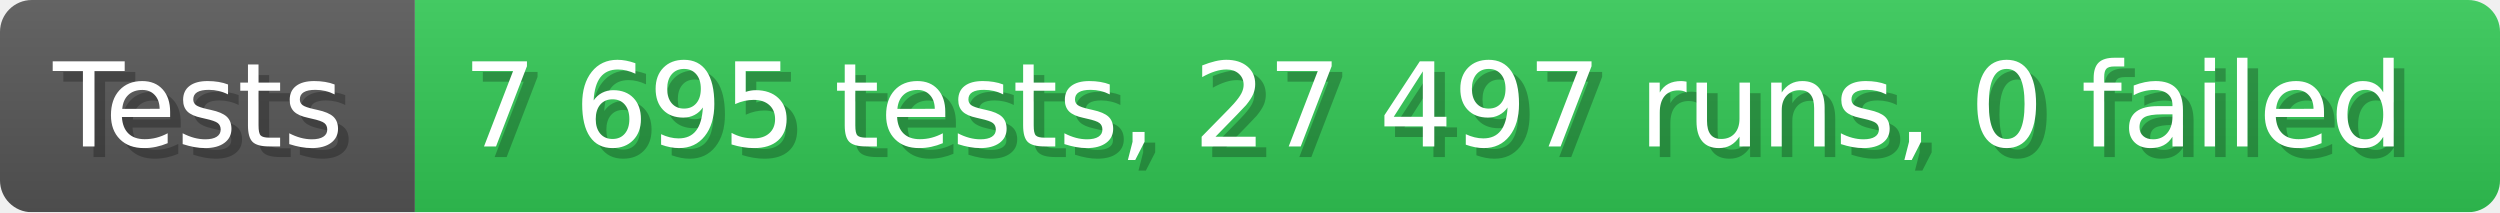
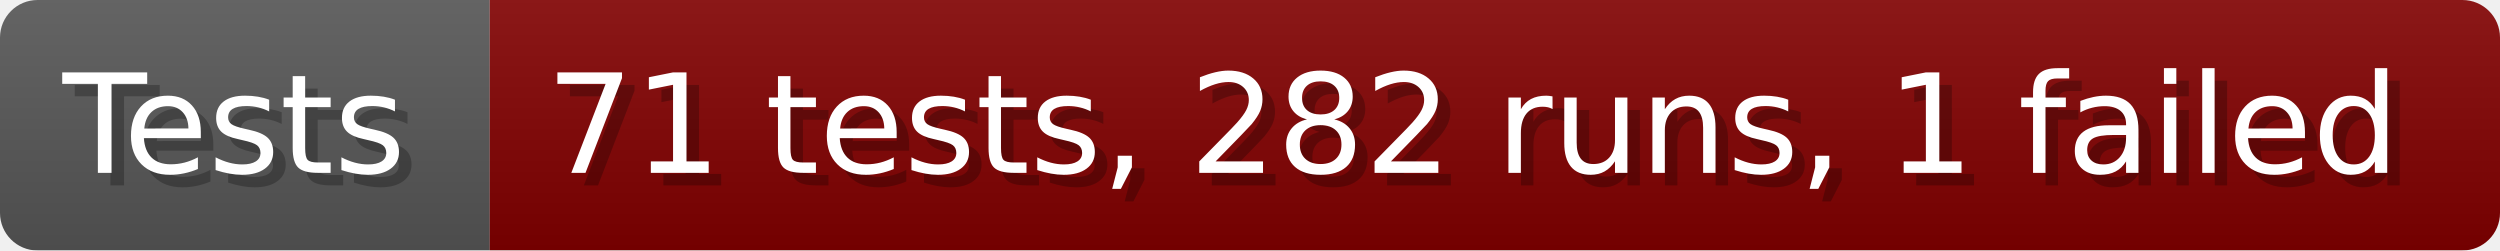
- <svg xmlns="http://www.w3.org/2000/svg" width="235.6" height="20" viewBox="0 0 2356 200" role="img" aria-label="Tests: 7 695 tests, 27 497 runs, 0 failed">
+ <svg xmlns="http://www.w3.org/2000/svg" width="199.6" height="20" viewBox="0 0 1996 200" role="img" aria-label="Tests: 71 tests, 282 runs, 1 failed">
  <linearGradient id="a" x2="0" y2="100%">
    <stop offset="0" stop-opacity=".1" stop-color="#EEE" />
    <stop offset="1" stop-opacity=".1" />
  </linearGradient>
  <mask id="m">
-     <rect width="2356" height="200" rx="30" fill="#FFF" />
+     <rect width="1996" height="200" rx="30" fill="#FFF" />
  </mask>
  <g mask="url(#m)">
    <rect width="391" height="200" fill="#555" />
-     <rect width="1965" height="200" fill="#31c653" x="391" />
-     <rect width="2356" height="200" fill="url(#a)" />
+     <rect width="1605" height="200" fill="#800000" x="391" />
+     <rect width="1996" height="200" fill="url(#a)" />
  </g>
  <g aria-hidden="true" fill="#fff" text-anchor="start" font-family="Verdana,DejaVu Sans,sans-serif" font-size="110">
    <text x="60" y="148" textLength="291" fill="#000" opacity="0.25">Tests</text>
    <text x="50" y="138" textLength="291">Tests</text>
-     <text x="446" y="148" textLength="1865" fill="#000" opacity="0.25">7 695 tests, 27 497 runs, 0 failed</text>
-     <text x="436" y="138" textLength="1865">7 695 tests, 27 497 runs, 0 failed</text>
+     <text x="446" y="148" textLength="1505" fill="#000" opacity="0.25">71 tests, 282 runs, 1 failed</text>
+     <text x="436" y="138" textLength="1505">71 tests, 282 runs, 1 failed</text>
  </g>
</svg>
